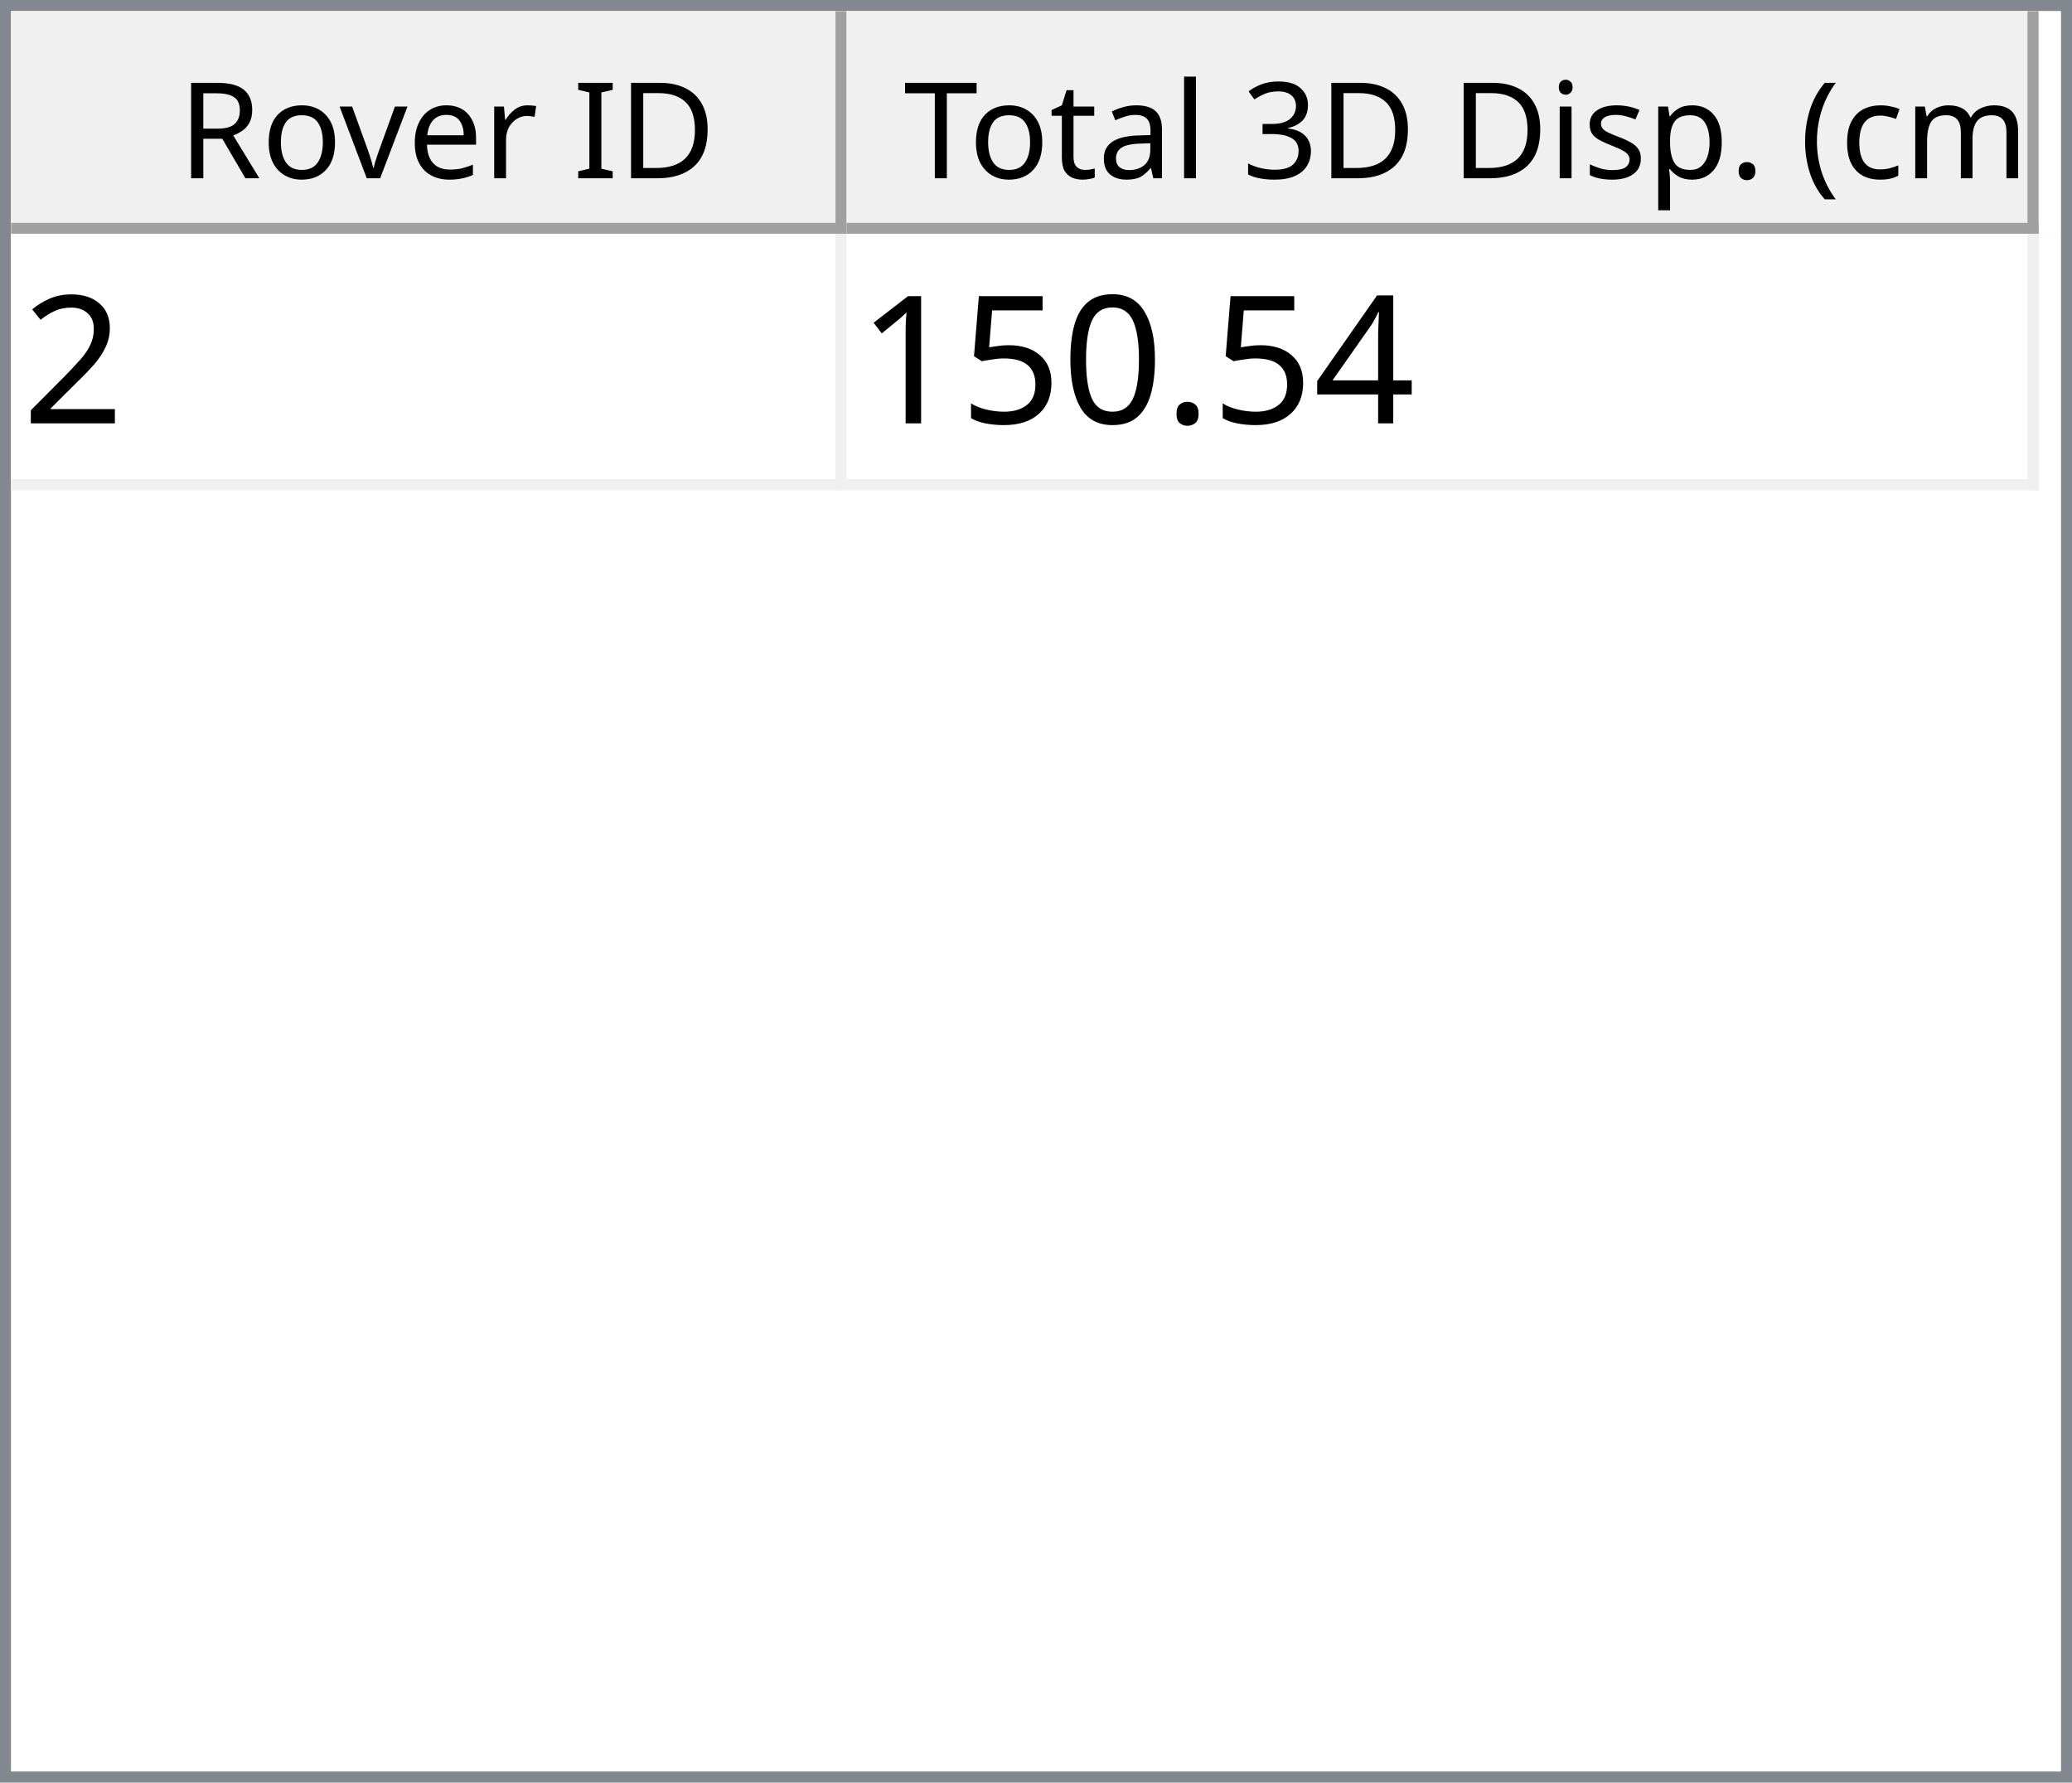
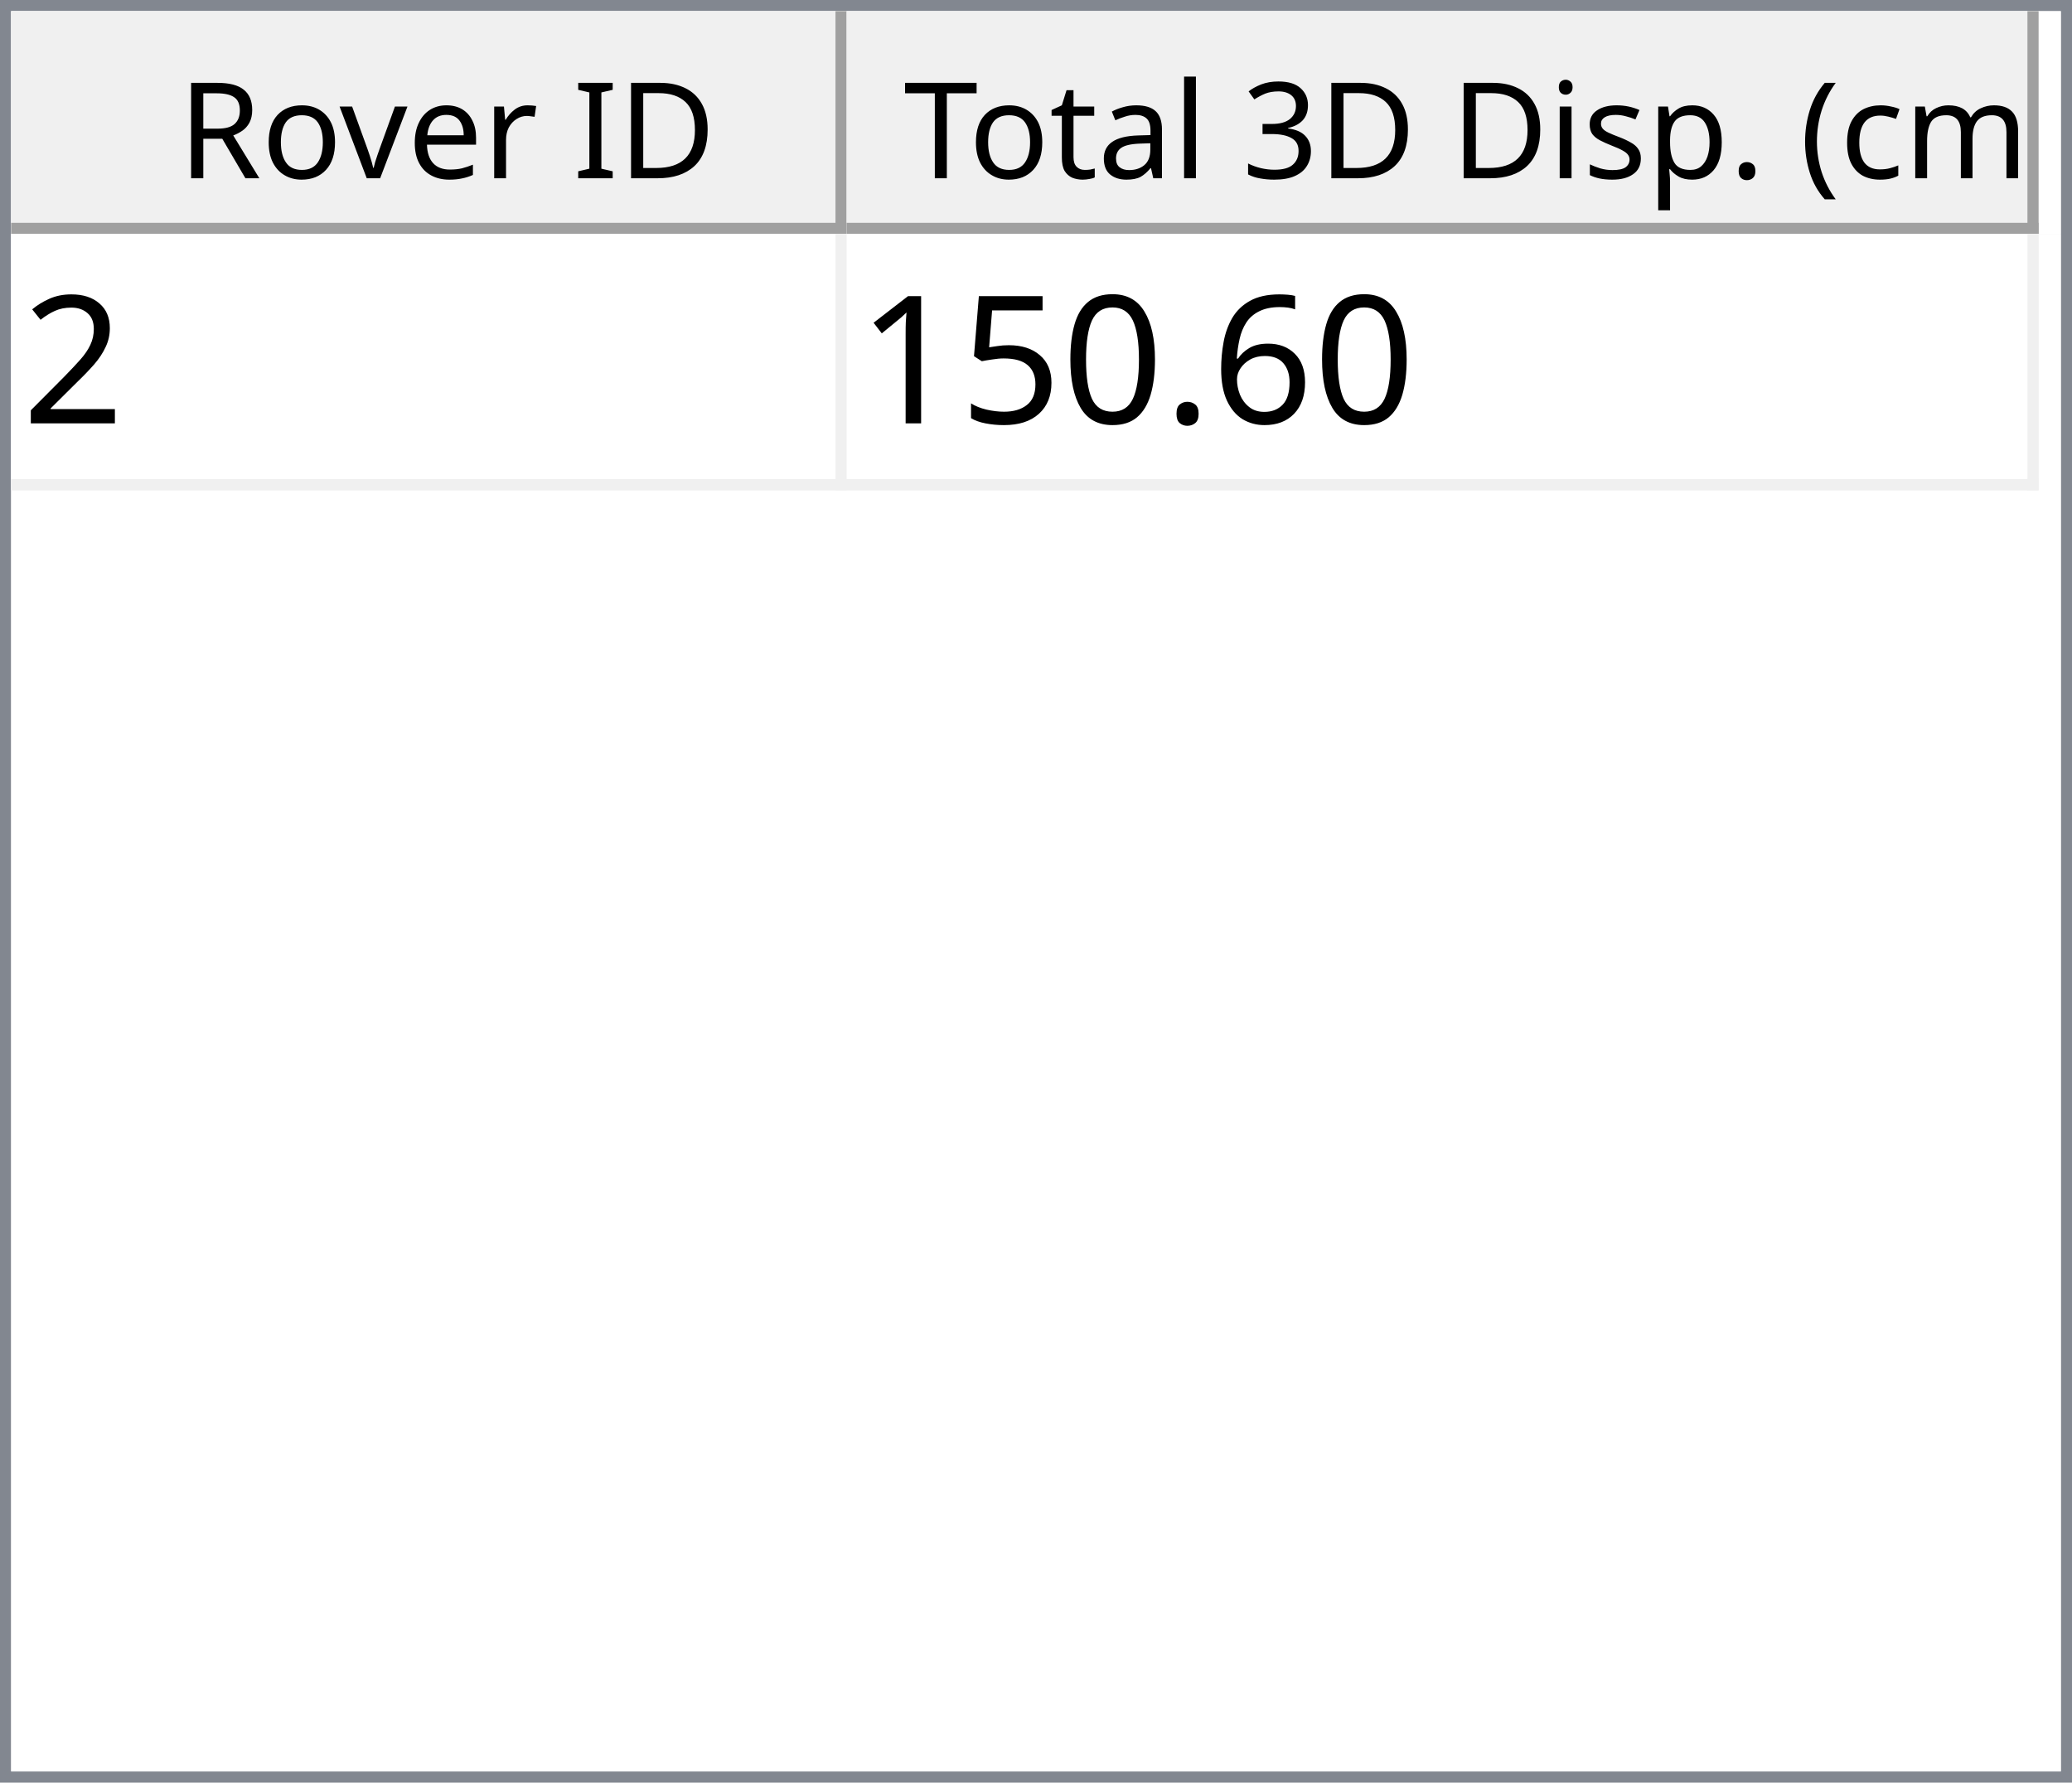
<svg xmlns="http://www.w3.org/2000/svg" style="fill-opacity:1; color-rendering:auto; color-interpolation:auto; text-rendering:auto; stroke:black; stroke-linecap:square; stroke-miterlimit:10; shape-rendering:auto; stroke-opacity:1; fill:black; stroke-dasharray:none; font-weight:normal; stroke-width:1; font-family:'Dialog'; font-style:normal; stroke-linejoin:miter; font-size:12px; stroke-dashoffset:0; image-rendering:auto;" width="186" height="160">
  <defs id="genericDefs" />
  <g>
    <defs id="defs1">
      <clipPath clipPathUnits="userSpaceOnUse" id="clipPath1">
        <path d="M0 0 L186 0 L186 160 L0 160 L0 0 Z" />
      </clipPath>
      <clipPath clipPathUnits="userSpaceOnUse" id="clipPath2">
        <path d="M0 0 L0 160 L186 160 L186 0 Z" />
      </clipPath>
      <clipPath clipPathUnits="userSpaceOnUse" id="clipPath3">
        <path d="M0 0 L0 20 L184 20 L184 0 Z" />
      </clipPath>
      <clipPath clipPathUnits="userSpaceOnUse" id="clipPath4">
        <path d="M0 0 L0 20 L75 20 L75 0 Z" />
      </clipPath>
      <clipPath clipPathUnits="userSpaceOnUse" id="clipPath5">
        <path d="M1 1 L1 19 L74 19 L74 1 Z" />
      </clipPath>
      <clipPath clipPathUnits="userSpaceOnUse" id="clipPath6">
        <path d="M0 0 L0 18 L73 18 L73 0 Z" />
      </clipPath>
      <clipPath clipPathUnits="userSpaceOnUse" id="clipPath7">
        <path d="M-0.5 -0.5 L-0.5 19.5 L74.5 19.5 L74.5 -0.5 Z" />
      </clipPath>
      <clipPath clipPathUnits="userSpaceOnUse" id="clipPath8">
        <path d="M0 0 L0 20 L107 20 L107 0 Z" />
      </clipPath>
      <clipPath clipPathUnits="userSpaceOnUse" id="clipPath9">
        <path d="M1 1 L1 19 L106 19 L106 1 Z" />
      </clipPath>
      <clipPath clipPathUnits="userSpaceOnUse" id="clipPath10">
        <path d="M0 0 L0 18 L105 18 L105 0 Z" />
      </clipPath>
      <clipPath clipPathUnits="userSpaceOnUse" id="clipPath11">
        <path d="M-0.5 -0.5 L-0.5 19.5 L106.5 19.5 L106.5 -0.5 Z" />
      </clipPath>
      <clipPath clipPathUnits="userSpaceOnUse" id="clipPath12">
        <path d="M0 0 L0 138 L184 138 L184 0 Z" />
      </clipPath>
      <clipPath clipPathUnits="userSpaceOnUse" id="clipPath13">
        <path d="M0 0 L0 23 L182 23 L182 0 Z" />
      </clipPath>
      <clipPath clipPathUnits="userSpaceOnUse" id="clipPath14">
        <path d="M-0.5 -0.5 L-0.5 22.5 L181.5 22.5 L181.5 -0.5 Z" />
      </clipPath>
      <clipPath clipPathUnits="userSpaceOnUse" id="clipPath15">
        <path d="M0 0 L0 22 L74 22 L74 0 Z" />
      </clipPath>
      <clipPath clipPathUnits="userSpaceOnUse" id="clipPath16">
        <path d="M0 0 L0 22 L106 22 L106 0 Z" />
      </clipPath>
      <font horiz-adv-x="64.551" id="font1">
        <font-face ascent="107.91" descent="25.098" units-per-em="100" style="font-style:normal; font-family:Segoe UI; font-weight:normal;" />
        <missing-glyph horiz-adv-x="64.551" d="M8.109 0 L8.109 68.266 L56.453 68.266 L56.453 0 L8.109 0 ZM15.328 7.234 L49.219 7.234 L49.219 61.031 L15.328 61.031 L15.328 7.234 Z" />
        <glyph unicode="D" horiz-adv-x="70.117" d="M9.188 0 L9.188 70.016 L28.516 70.016 Q65.531 70.016 65.531 35.891 Q65.531 19.672 55.25 9.836 Q44.969 0 27.734 0 L9.188 0 ZM17.391 62.594 L17.391 7.422 L27.828 7.422 Q41.609 7.422 49.273 14.797 Q56.938 22.172 56.938 35.688 Q56.938 62.594 28.328 62.594 L17.391 62.594 Z" />
        <glyph unicode="I" horiz-adv-x="26.611" d="M17.391 0 L9.188 0 L9.188 70.016 L17.391 70.016 L17.391 0 Z" />
        <glyph unicode=" " horiz-adv-x="27.393" d="" />
        <glyph unicode="r" horiz-adv-x="34.766" d="M34.188 41.891 Q32.078 43.5 28.125 43.5 Q23 43.5 19.555 38.672 Q16.109 33.844 16.109 25.484 L16.109 0 L8.109 0 L8.109 50 L16.109 50 L16.109 39.703 L16.312 39.703 Q18.016 44.969 21.531 47.922 Q25.047 50.875 29.391 50.875 Q32.516 50.875 34.188 50.203 L34.188 41.891 Z" />
        <glyph unicode="e" horiz-adv-x="52.295" d="M48.297 23 L12.984 23 Q13.188 14.656 17.484 10.109 Q21.781 5.562 29.297 5.562 Q37.75 5.562 44.828 11.141 L44.828 3.609 Q38.234 -1.172 27.391 -1.172 Q16.797 -1.172 10.742 5.641 Q4.688 12.453 4.688 24.812 Q4.688 36.469 11.305 43.82 Q17.922 51.172 27.734 51.172 Q37.547 51.172 42.922 44.828 Q48.297 38.484 48.297 27.203 L48.297 23 ZM40.094 29.781 Q40.047 36.719 36.75 40.578 Q33.453 44.438 27.594 44.438 Q21.922 44.438 17.969 40.383 Q14.016 36.328 13.094 29.781 L40.094 29.781 Z" />
        <glyph unicode="v" horiz-adv-x="47.9" d="M47.406 50 L27.484 0 L19.625 0 L0.688 50 L9.469 50 L22.172 13.672 Q23.578 9.672 23.922 6.688 L24.125 6.688 Q24.609 10.453 25.688 13.484 L38.969 50 L47.406 50 Z" />
        <glyph unicode="o" horiz-adv-x="58.594" d="M29 -1.172 Q17.922 -1.172 11.305 5.836 Q4.688 12.844 4.688 24.422 Q4.688 37.016 11.57 44.094 Q18.453 51.172 30.172 51.172 Q41.359 51.172 47.633 44.289 Q53.906 37.406 53.906 25.203 Q53.906 13.234 47.141 6.031 Q40.375 -1.172 29 -1.172 ZM29.594 44.438 Q21.875 44.438 17.383 39.188 Q12.891 33.938 12.891 24.703 Q12.891 15.828 17.43 10.695 Q21.969 5.562 29.594 5.562 Q37.359 5.562 41.531 10.594 Q45.703 15.625 45.703 24.906 Q45.703 34.281 41.531 39.359 Q37.359 44.438 29.594 44.438 Z" />
        <glyph unicode="R" horiz-adv-x="59.814" d="M59.375 0 L49.609 0 L37.891 19.625 Q36.281 22.359 34.766 24.289 Q33.25 26.219 31.664 27.438 Q30.078 28.656 28.25 29.219 Q26.422 29.781 24.125 29.781 L17.391 29.781 L17.391 0 L9.188 0 L9.188 70.016 L30.078 70.016 Q34.672 70.016 38.555 68.867 Q42.438 67.719 45.289 65.375 Q48.141 63.031 49.758 59.547 Q51.375 56.062 51.375 51.375 Q51.375 47.703 50.273 44.656 Q49.172 41.609 47.148 39.211 Q45.125 36.812 42.266 35.133 Q39.406 33.453 35.844 32.516 L35.844 32.328 Q37.594 31.547 38.891 30.547 Q40.188 29.547 41.359 28.18 Q42.531 26.812 43.68 25.078 Q44.828 23.344 46.234 21.047 L59.375 0 ZM17.391 62.594 L17.391 37.203 L28.516 37.203 Q31.594 37.203 34.203 38.133 Q36.812 39.062 38.719 40.797 Q40.625 42.531 41.703 45.047 Q42.781 47.562 42.781 50.688 Q42.781 56.297 39.141 59.445 Q35.5 62.594 28.609 62.594 L17.391 62.594 Z" />
        <glyph unicode=")" horiz-adv-x="30.176" d="M8.297 -15.922 L1.172 -15.922 Q16.406 2.344 16.406 26.812 Q16.406 51.469 1.078 70.016 L8.297 70.016 Q23.531 52.156 23.531 26.703 Q23.531 1.375 8.297 -15.922 Z" />
        <glyph unicode="m" horiz-adv-x="86.133" d="M79.109 0 L71.094 0 L71.094 28.719 Q71.094 37.016 68.531 40.727 Q65.969 44.438 59.906 44.438 Q54.781 44.438 51.195 39.75 Q47.609 35.062 47.609 28.516 L47.609 0 L39.594 0 L39.594 29.688 Q39.594 44.438 28.219 44.438 Q22.953 44.438 19.531 40.016 Q16.109 35.594 16.109 28.516 L16.109 0 L8.109 0 L8.109 50 L16.109 50 L16.109 42.094 L16.312 42.094 Q21.625 51.172 31.844 51.172 Q36.969 51.172 40.773 48.312 Q44.578 45.453 46 40.828 Q51.562 51.172 62.594 51.172 Q79.109 51.172 79.109 30.812 L79.109 0 Z" />
        <glyph unicode="c" horiz-adv-x="46.191" d="M42.188 2.297 Q36.422 -1.172 28.516 -1.172 Q17.828 -1.172 11.258 5.789 Q4.688 12.75 4.688 23.828 Q4.688 36.188 11.766 43.68 Q18.844 51.172 30.672 51.172 Q37.25 51.172 42.281 48.734 L42.281 40.531 Q36.719 44.438 30.375 44.438 Q22.703 44.438 17.797 38.945 Q12.891 33.453 12.891 24.516 Q12.891 15.719 17.508 10.641 Q22.125 5.562 29.891 5.562 Q36.422 5.562 42.188 9.906 L42.188 2.297 Z" />
        <glyph unicode="(" horiz-adv-x="30.176" d="M29.109 -15.922 L21.969 -15.922 Q6.844 1.375 6.844 26.703 Q6.844 52.156 21.969 70.016 L29.203 70.016 Q13.875 51.469 13.875 26.812 Q13.875 2.344 29.109 -15.922 Z" />
        <glyph unicode="." horiz-adv-x="21.68" d="M10.891 -1.078 Q8.641 -1.078 7.055 0.539 Q5.469 2.156 5.469 4.391 Q5.469 6.641 7.055 8.273 Q8.641 9.906 10.891 9.906 Q13.188 9.906 14.797 8.273 Q16.406 6.641 16.406 4.391 Q16.406 2.156 14.797 0.539 Q13.188 -1.078 10.891 -1.078 Z" />
        <glyph unicode="p" horiz-adv-x="58.789" d="M16.312 7.234 L16.109 7.234 L16.109 -23 L8.109 -23 L8.109 50 L16.109 50 L16.109 41.219 L16.312 41.219 Q22.219 51.172 33.594 51.172 Q43.266 51.172 48.688 44.461 Q54.109 37.75 54.109 26.469 Q54.109 13.922 48 6.375 Q41.891 -1.172 31.297 -1.172 Q21.578 -1.172 16.312 7.234 ZM16.109 27.391 L16.109 20.406 Q16.109 14.203 20.141 9.883 Q24.172 5.562 30.375 5.562 Q37.641 5.562 41.773 11.133 Q45.906 16.703 45.906 26.609 Q45.906 34.969 42.047 39.703 Q38.188 44.438 31.594 44.438 Q24.609 44.438 20.359 39.578 Q16.109 34.719 16.109 27.391 Z" />
        <glyph unicode="s" horiz-adv-x="42.432" d="M5.078 1.812 L5.078 10.406 Q11.625 5.562 19.484 5.562 Q30.031 5.562 30.031 12.594 Q30.031 14.594 29.125 15.992 Q28.219 17.391 26.68 18.461 Q25.141 19.531 23.07 20.383 Q21 21.234 18.609 22.172 Q15.281 23.484 12.766 24.828 Q10.25 26.172 8.57 27.859 Q6.891 29.547 6.031 31.695 Q5.172 33.844 5.172 36.719 Q5.172 40.234 6.789 42.945 Q8.406 45.656 11.086 47.484 Q13.766 49.312 17.211 50.242 Q20.656 51.172 24.312 51.172 Q30.812 51.172 35.938 48.922 L35.938 40.828 Q30.422 44.438 23.25 44.438 Q21 44.438 19.195 43.922 Q17.391 43.406 16.094 42.477 Q14.797 41.547 14.086 40.258 Q13.375 38.969 13.375 37.406 Q13.375 35.453 14.086 34.133 Q14.797 32.812 16.164 31.789 Q17.531 30.766 19.484 29.938 Q21.438 29.109 23.922 28.125 Q27.25 26.859 29.883 25.516 Q32.516 24.172 34.375 22.484 Q36.234 20.797 37.234 18.602 Q38.234 16.406 38.234 13.375 Q38.234 9.672 36.602 6.938 Q34.969 4.203 32.234 2.398 Q29.5 0.594 25.93 -0.289 Q22.359 -1.172 18.453 -1.172 Q10.75 -1.172 5.078 1.812 Z" />
        <glyph unicode="i" horiz-adv-x="24.219" d="M12.203 62.703 Q10.062 62.703 8.547 64.164 Q7.031 65.625 7.031 67.875 Q7.031 70.125 8.547 71.609 Q10.062 73.094 12.203 73.094 Q14.406 73.094 15.945 71.609 Q17.484 70.125 17.484 67.875 Q17.484 65.719 15.945 64.211 Q14.406 62.703 12.203 62.703 ZM16.109 0 L8.109 0 L8.109 50 L16.109 50 L16.109 0 Z" />
        <glyph unicode="3" horiz-adv-x="53.906" d="M46.531 19.828 Q46.531 15.094 44.75 11.211 Q42.969 7.328 39.719 4.57 Q36.469 1.812 31.93 0.297 Q27.391 -1.219 21.922 -1.219 Q11.922 -1.219 6 2.594 L6 11.188 Q13.094 5.609 22.219 5.609 Q25.875 5.609 28.828 6.539 Q31.781 7.469 33.906 9.227 Q36.031 10.984 37.18 13.477 Q38.328 15.969 38.328 19.094 Q38.328 32.812 18.797 32.812 L12.984 32.812 L12.984 39.594 L18.5 39.594 Q35.797 39.594 35.797 52.484 Q35.797 64.406 22.609 64.406 Q15.188 64.406 8.688 59.422 L8.688 67.188 Q15.375 71.188 24.609 71.188 Q29 71.188 32.57 69.969 Q36.141 68.75 38.68 66.555 Q41.219 64.359 42.609 61.281 Q44 58.203 44 54.5 Q44 40.672 30.031 36.719 L30.031 36.531 Q33.594 36.141 36.625 34.797 Q39.656 33.453 41.852 31.305 Q44.047 29.156 45.289 26.25 Q46.531 23.344 46.531 19.828 Z" />
        <glyph unicode="l" horiz-adv-x="24.219" d="M16.109 0 L8.109 0 L8.109 74.031 L16.109 74.031 L16.109 0 Z" />
        <glyph unicode="a" horiz-adv-x="50.879" d="M43.891 0 L35.891 0 L35.891 7.812 L35.688 7.812 Q30.469 -1.172 20.312 -1.172 Q12.844 -1.172 8.617 2.781 Q4.391 6.734 4.391 13.281 Q4.391 27.297 20.906 29.594 L35.891 31.688 Q35.891 44.438 25.594 44.438 Q16.547 44.438 9.281 38.281 L9.281 46.484 Q16.656 51.172 26.266 51.172 Q43.891 51.172 43.891 32.516 L43.891 0 ZM35.891 25.297 L23.828 23.641 Q18.266 22.859 15.43 20.875 Q12.594 18.891 12.594 13.875 Q12.594 10.203 15.211 7.883 Q17.828 5.562 22.172 5.562 Q28.125 5.562 32.008 9.742 Q35.891 13.922 35.891 20.312 L35.891 25.297 Z" />
        <glyph unicode="t" horiz-adv-x="33.887" d="M31.297 0.484 Q28.469 -1.078 23.828 -1.078 Q10.688 -1.078 10.688 13.578 L10.688 43.172 L2.094 43.172 L2.094 50 L10.688 50 L10.688 62.203 L18.703 64.797 L18.703 50 L31.297 50 L31.297 43.172 L18.703 43.172 L18.703 14.984 Q18.703 9.969 20.414 7.82 Q22.125 5.672 26.078 5.672 Q29.109 5.672 31.297 7.328 L31.297 0.484 Z" />
        <glyph unicode="T" horiz-adv-x="52.393" d="M50.594 62.594 L30.375 62.594 L30.375 0 L22.172 0 L22.172 62.594 L2 62.594 L2 70.016 L50.594 70.016 L50.594 62.594 Z" />
      </font>
      <font horiz-adv-x="75.0" id="font2">
        <font-face ascent="100.537" descent="21.973" units-per-em="100" style="font-style:normal; font-family:sans-serif; font-weight:normal;" />
        <missing-glyph horiz-adv-x="75.0" d="M12.5 0 L12.5 62.5 L62.5 62.5 L62.5 0 L12.5 0 ZM14.062 1.562 L60.938 1.562 L60.938 60.938 L14.062 60.938 L14.062 1.562 Z" />
        <glyph unicode="2" horiz-adv-x="55.615" d="M50.344 8.453 L50.344 0 L3.031 0 Q2.938 3.172 4.047 6.109 Q5.859 10.938 9.836 15.625 Q13.812 20.312 21.344 26.469 Q33.016 36.031 37.117 41.625 Q41.219 47.219 41.219 52.203 Q41.219 57.422 37.477 61.008 Q33.734 64.594 27.734 64.594 Q21.391 64.594 17.578 60.789 Q13.766 56.984 13.719 50.25 L4.688 51.172 Q5.609 61.281 11.664 66.578 Q17.719 71.875 27.938 71.875 Q38.234 71.875 44.242 66.164 Q50.25 60.453 50.25 52 Q50.25 47.703 48.492 43.555 Q46.734 39.406 42.656 34.812 Q38.578 30.219 29.109 22.219 Q21.188 15.578 18.945 13.211 Q16.703 10.844 15.234 8.453 L50.344 8.453 Z" />
-         <glyph unicode="4" horiz-adv-x="55.615" d="M32.328 0 L32.328 17.141 L1.266 17.141 L1.266 25.203 L33.938 71.578 L41.109 71.578 L41.109 25.203 L50.781 25.203 L50.781 17.141 L41.109 17.141 L41.109 0 L32.328 0 ZM32.328 25.203 L32.328 57.469 L9.906 25.203 L32.328 25.203 Z" />
+         <glyph unicode="6" horiz-adv-x="55.615" d="M49.75 54.047 L41.016 53.375 Q39.844 58.547 37.703 60.891 Q34.125 64.656 28.906 64.656 Q24.703 64.656 21.531 62.312 Q17.391 59.281 14.992 53.469 Q12.594 47.656 12.5 36.922 Q15.672 41.75 20.266 44.094 Q24.859 46.438 29.891 46.438 Q38.672 46.438 44.852 39.969 Q51.031 33.5 51.031 23.25 Q51.031 16.5 48.125 10.719 Q45.219 4.938 40.141 1.859 Q35.062 -1.219 28.609 -1.219 Q17.625 -1.219 10.695 6.859 Q3.766 14.938 3.766 33.5 Q3.766 54.25 11.422 63.672 Q18.109 71.875 29.438 71.875 Q37.891 71.875 43.289 67.141 Q48.688 62.406 49.75 54.047 ZM13.875 23.188 Q13.875 18.656 15.797 14.508 Q17.719 10.359 21.188 8.18 Q24.656 6 28.469 6 Q34.031 6 38.039 10.492 Q42.047 14.984 42.047 22.703 Q42.047 30.125 38.086 34.398 Q34.125 38.672 28.125 38.672 Q22.172 38.672 18.023 34.398 Q13.875 30.125 13.875 23.188 Z" />
        <glyph unicode="." horiz-adv-x="27.783" d="M9.078 0 L9.078 10.016 L19.094 10.016 L19.094 0 L9.078 0 Z" />
        <glyph unicode="0" horiz-adv-x="55.615" d="M4.156 35.297 Q4.156 48 6.766 55.742 Q9.375 63.484 14.523 67.68 Q19.672 71.875 27.484 71.875 Q33.25 71.875 37.594 69.555 Q41.938 67.234 44.773 62.867 Q47.609 58.5 49.219 52.227 Q50.828 45.953 50.828 35.297 Q50.828 22.703 48.242 14.969 Q45.656 7.234 40.508 3.008 Q35.359 -1.219 27.484 -1.219 Q17.141 -1.219 11.234 6.203 Q4.156 15.141 4.156 35.297 ZM13.188 35.297 Q13.188 17.672 17.312 11.836 Q21.438 6 27.484 6 Q33.547 6 37.672 11.859 Q41.797 17.719 41.797 35.297 Q41.797 52.984 37.672 58.789 Q33.547 64.594 27.391 64.594 Q21.344 64.594 17.719 59.469 Q13.188 52.938 13.188 35.297 Z" />
        <glyph unicode="5" horiz-adv-x="55.615" d="M4.156 18.75 L13.375 19.531 Q14.406 12.797 18.141 9.398 Q21.875 6 27.156 6 Q33.5 6 37.891 10.789 Q42.281 15.578 42.281 23.484 Q42.281 31 38.062 35.352 Q33.844 39.703 27 39.703 Q22.75 39.703 19.336 37.773 Q15.922 35.844 13.969 32.766 L5.719 33.844 L12.641 70.609 L48.25 70.609 L48.25 62.203 L19.672 62.203 L15.828 42.969 Q22.266 47.469 29.344 47.469 Q38.719 47.469 45.164 40.969 Q51.609 34.469 51.609 24.266 Q51.609 14.547 45.953 7.469 Q39.062 -1.219 27.156 -1.219 Q17.391 -1.219 11.211 4.25 Q5.031 9.719 4.156 18.75 Z" />
        <glyph unicode="1" horiz-adv-x="55.615" d="M37.25 0 L28.469 0 L28.469 56 Q25.297 52.984 20.141 49.953 Q14.984 46.922 10.891 45.406 L10.891 53.906 Q18.266 57.375 23.781 62.305 Q29.297 67.234 31.594 71.875 L37.25 71.875 L37.25 0 Z" />
      </font>
    </defs>
    <g style="fill:white; stroke:white;">
      <rect x="0" y="0" width="186" style="clip-path:url(#clipPath1); stroke:none;" height="160" />
    </g>
    <g style="fill:white; text-rendering:optimizeSpeed; color-rendering:optimizeSpeed; image-rendering:optimizeSpeed; shape-rendering:crispEdges; stroke:white; color-interpolation:sRGB;">
      <rect x="0" width="186" height="160" y="0" style="stroke:none;" />
      <path style="stroke:none;" d="M0 160 L186 160 L186 0 L0 0 Z" />
    </g>
    <g style="fill:rgb(240,240,240); font-family:'Segoe UI'; stroke:rgb(240,240,240);">
      <rect x="0" y="0" width="186" style="clip-path:url(#clipPath2); stroke:none;" height="160" />
    </g>
    <g style="fill:rgb(130,135,144); font-family:'Segoe UI'; stroke:rgb(130,135,144);">
      <path d="M0 0 L186 0 L186 160 L0 160 L0 0 ZM1 1 L185 1 L185 159 L1 159 L1 1 Z" style="fill-rule:evenodd; clip-path:url(#clipPath2); stroke:none;" />
    </g>
    <g style="fill:white; font-family:'Segoe UI'; stroke:white;" transform="translate(1,1)">
      <rect x="0" y="0" width="184" style="clip-path:url(#clipPath3); stroke:none;" height="20" />
    </g>
    <g style="fill:rgb(240,240,240); font-family:'Segoe UI'; stroke:rgb(240,240,240);" transform="translate(1,1)">
      <rect x="0" y="0" width="75" style="clip-path:url(#clipPath4); stroke:none;" height="20" />
    </g>
    <g style="font-family:'Segoe UI';" transform="translate(2,2)">
      <text x="14" xml:space="preserve" y="14" style="clip-path:url(#clipPath6); stroke:none;">Rover ID</text>
    </g>
    <g style="fill:rgb(160,160,160); font-family:'Segoe UI'; stroke:rgb(160,160,160); stroke-linejoin:bevel;" transform="translate(1.5,1.5)">
      <line x1="74" x2="74" y1="0" style="fill:none; clip-path:url(#clipPath7);" y2="19" />
    </g>
    <g style="fill:rgb(160,160,160); font-family:'Segoe UI'; stroke:rgb(160,160,160); stroke-linejoin:bevel;" transform="matrix(1,0,0,1,1,1) translate(0.5,0.5)">
      <line x1="0" x2="74" y1="19" style="fill:none; clip-path:url(#clipPath7);" y2="19" />
    </g>
    <g style="fill:rgb(240,240,240); font-family:'Segoe UI'; stroke:rgb(240,240,240);" transform="translate(76,1)">
      <rect x="0" y="0" width="107" style="clip-path:url(#clipPath8); stroke:none;" height="20" />
    </g>
    <g style="font-family:'Segoe UI';" transform="translate(77,2)">
      <text x="1" xml:space="preserve" y="14" style="clip-path:url(#clipPath10); stroke:none;"> Total 3D Disp. (cm)</text>
    </g>
    <g style="fill:rgb(160,160,160); font-family:'Segoe UI'; stroke:rgb(160,160,160); stroke-linejoin:bevel;" transform="translate(76.5,1.5)">
      <line x1="106" x2="106" y1="0" style="fill:none; clip-path:url(#clipPath11);" y2="19" />
    </g>
    <g style="fill:rgb(160,160,160); font-family:'Segoe UI'; stroke:rgb(160,160,160); stroke-linejoin:bevel;" transform="matrix(1,0,0,1,76,1) translate(0.5,0.5)">
      <line x1="0" x2="106" y1="19" style="fill:none; clip-path:url(#clipPath11);" y2="19" />
    </g>
    <g style="fill:white; font-family:'Segoe UI'; stroke:white;" transform="translate(1,21)">
      <rect x="0" y="0" width="184" style="clip-path:url(#clipPath12); stroke:none;" height="138" />
    </g>
    <g style="fill:rgb(240,240,240); font-size:16px; font-family:sans-serif; stroke:rgb(240,240,240);" transform="translate(1,21)">
      <rect x="0" y="0" width="182" style="clip-path:url(#clipPath13); stroke:none;" height="23" />
      <line transform="translate(0.5,0.5)" x1="0" x2="181" y1="22" style="clip-path:url(#clipPath14); fill:none; stroke-linejoin:bevel;" y2="22" />
    </g>
    <g transform="matrix(1,0,0,1,1,21) translate(0.5,0.5)" style="fill:rgb(240,240,240); font-size:16px; font-family:sans-serif; stroke:rgb(240,240,240); stroke-linejoin:bevel;">
      <line x1="74" x2="74" y1="0" style="fill:none; clip-path:url(#clipPath14);" y2="22" />
    </g>
    <g transform="matrix(1,0,0,1,1,21) translate(0.5,0.5)" style="fill:rgb(240,240,240); font-size:16px; font-family:sans-serif; stroke:rgb(240,240,240); stroke-linejoin:bevel;">
      <line x1="181" x2="181" y1="0" style="fill:none; clip-path:url(#clipPath14);" y2="22" />
    </g>
    <g style="fill:white; font-size:16px; font-family:sans-serif; stroke:white;" transform="matrix(1,0,0,1,1,21)">
      <rect x="0" y="0" width="74" style="clip-path:url(#clipPath15); stroke:none;" height="22" />
      <text x="1" y="17" style="fill:black; clip-path:url(#clipPath15); stroke:none;" xml:space="preserve">2</text>
    </g>
    <g style="fill:white; font-size:16px; font-family:sans-serif; stroke:white;" transform="matrix(1,0,0,1,1,21) translate(75,0)">
      <rect x="0" y="0" width="106" style="clip-path:url(#clipPath16); stroke:none;" height="22" />
-       <text x="1" y="17" style="fill:black; clip-path:url(#clipPath16); stroke:none;" xml:space="preserve">150.54</text>
+       <text x="1" y="17" style="fill:black; clip-path:url(#clipPath16); stroke:none;" xml:space="preserve">150.60</text>
    </g>
  </g>
</svg>
